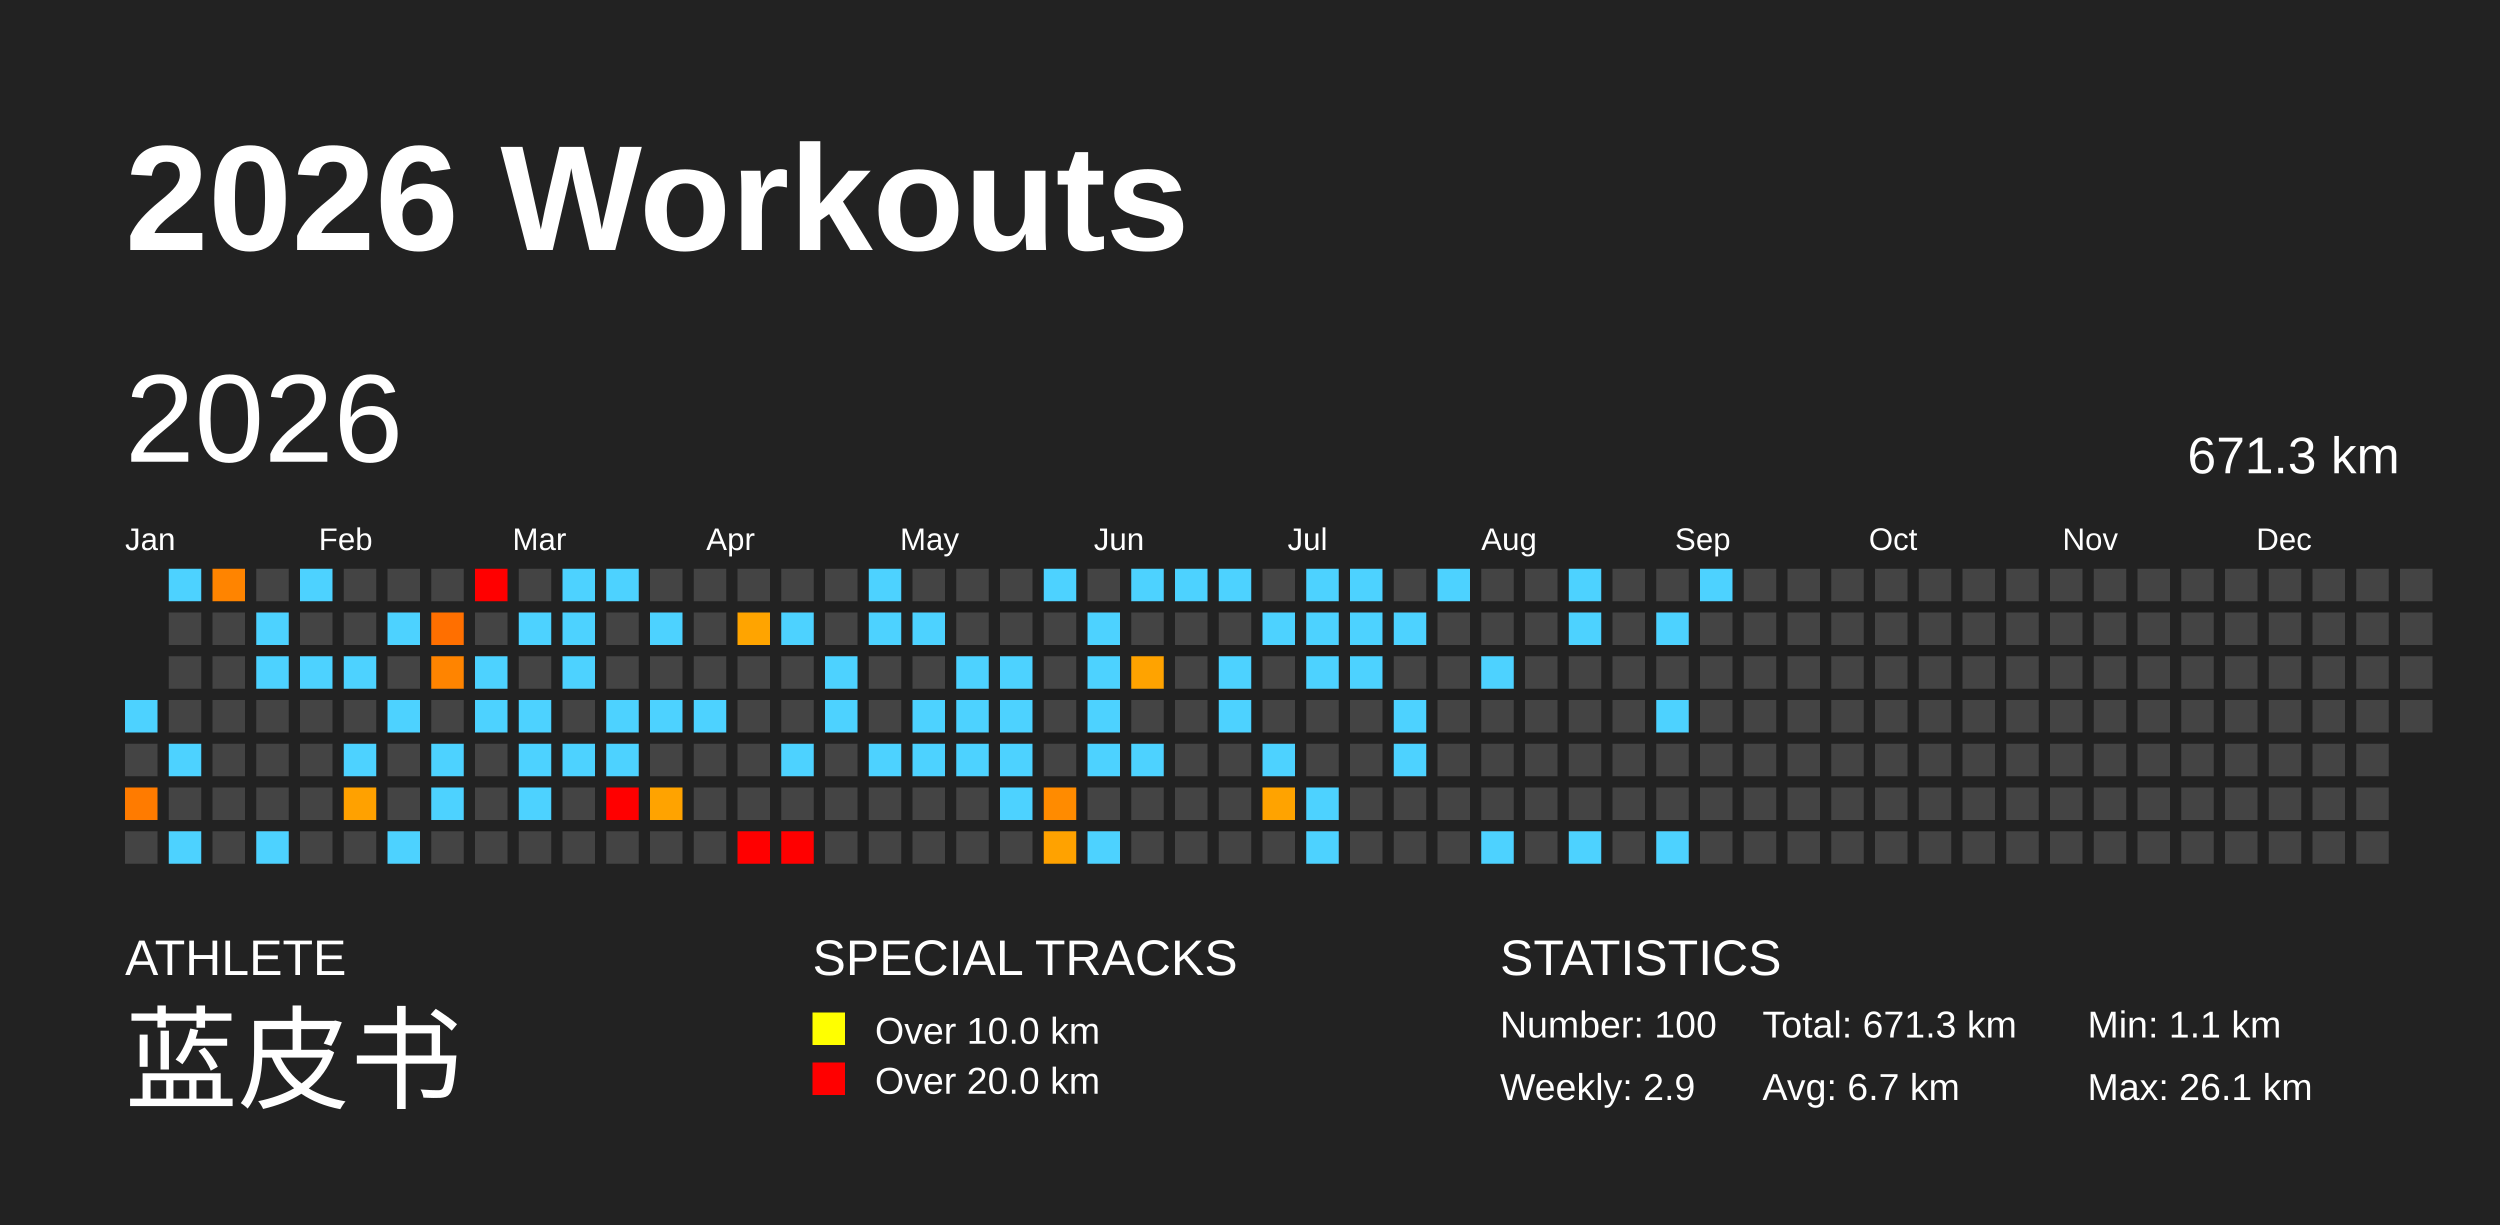
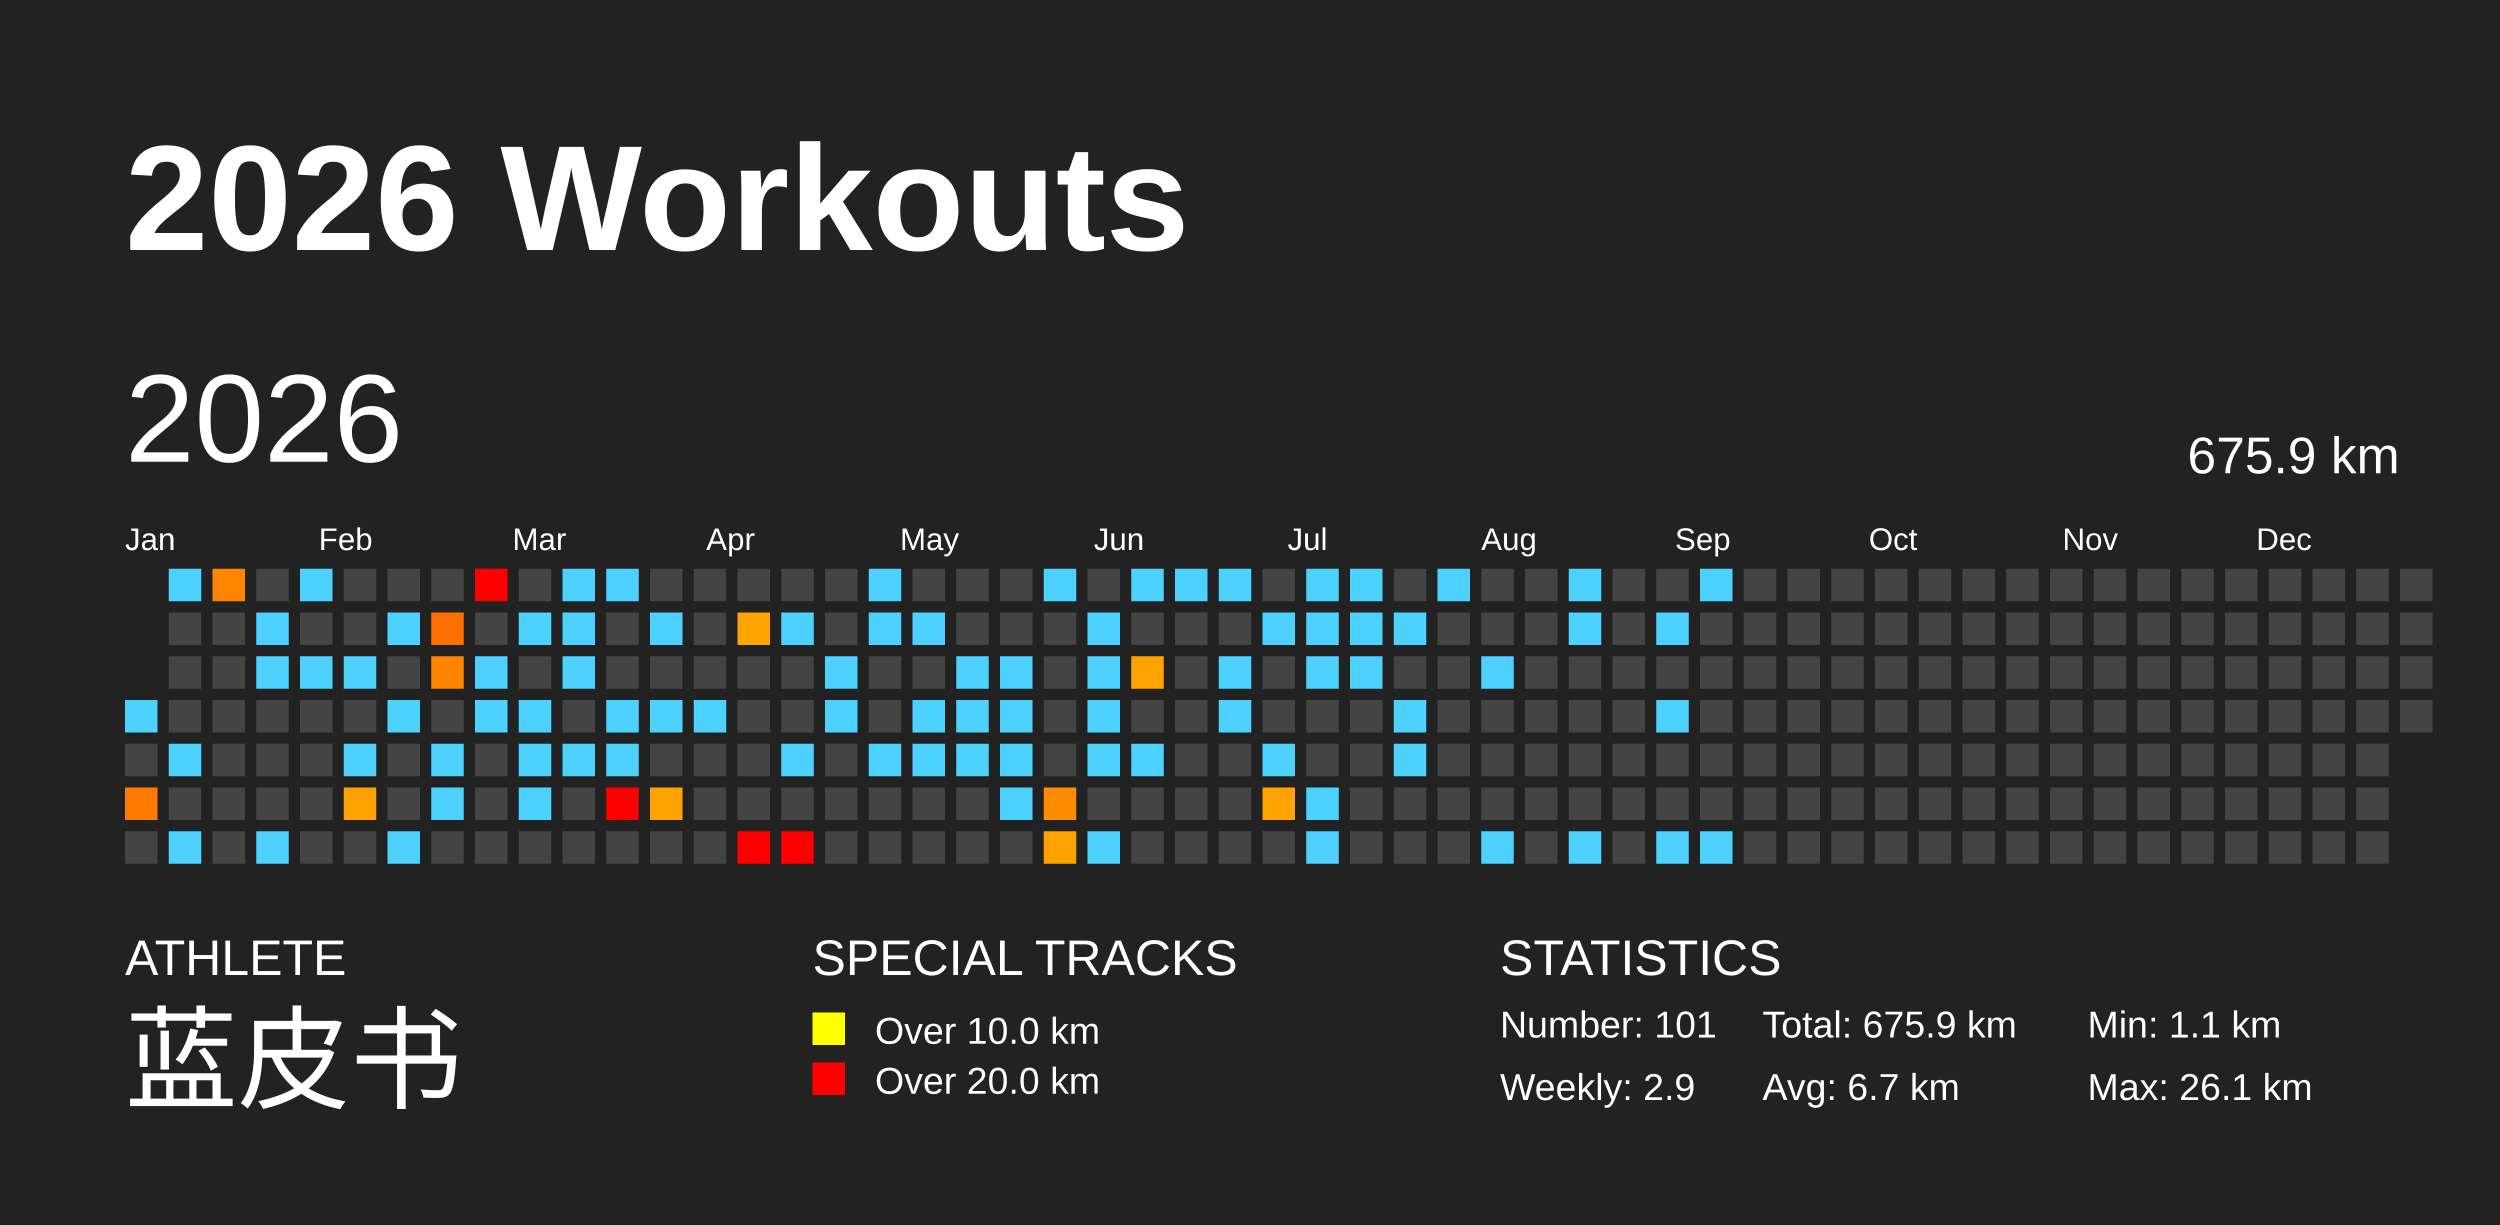
<svg xmlns="http://www.w3.org/2000/svg" baseProfile="full" height="98mm" version="1.1" viewBox="0,0,200,98" width="200mm">
  <defs />
  <rect fill="#222222" height="98" width="200" x="0" y="0" />
  <text fill="#FFFFFF" style="font-size:12px; font-family:Arial; font-weight:bold;" x="10" y="20">2026 Workouts</text>
  <text fill="#FFFFFF" style="font-size:4px; font-family:Arial" x="10" y="78">ATHLETE</text>
  <text fill="#FFFFFF" style="font-size:9px; font-family:Arial" x="10" y="88">蓝皮书</text>
  <text fill="#FFFFFF" style="font-size:4px; font-family:Arial" x="65" y="78">SPECIAL TRACKS</text>
  <rect fill="yellow" height="2.6" width="2.6" x="65" y="81" />
  <text fill="#FFFFFF" style="font-size:3px; font-family:Arial" x="70" y="83.5">Over 10.0 km</text>
  <rect fill="red" height="2.6" width="2.6" x="65" y="85" />
  <text fill="#FFFFFF" style="font-size:3px; font-family:Arial" x="70" y="87.5">Over 20.0 km</text>
  <text fill="#FFFFFF" style="font-size:4px; font-family:Arial" x="120" y="78">STATISTICS</text>
-   <text fill="#FFFFFF" style="font-size:3px; font-family:Arial" x="120" y="83">Number: 100</text>
+   <text fill="#FFFFFF" style="font-size:3px; font-family:Arial" x="120" y="83">Number: 101</text>
  <text fill="#FFFFFF" style="font-size:3px; font-family:Arial" x="120" y="88">Weekly: 2.9</text>
-   <text fill="#FFFFFF" style="font-size:3px; font-family:Arial" x="141" y="83">Total: 671.3 km</text>
+   <text fill="#FFFFFF" style="font-size:3px; font-family:Arial" x="141" y="83">Total: 675.9 km</text>
  <text fill="#FFFFFF" style="font-size:3px; font-family:Arial" x="141" y="88">Avg: 6.7 km</text>
  <text fill="#FFFFFF" style="font-size:3px; font-family:Arial" x="167" y="83">Min: 1.1 km</text>
  <text fill="#FFFFFF" style="font-size:3px; font-family:Arial" x="167" y="88">Max: 26.1 km</text>
  <text dominant-baseline="hanging" fill="#FFFFFF" style="font-size:10.0px; font-family:Arial;" x="10" y="30">2026</text>
-   <text dominant-baseline="hanging" fill="#FFFFFF" style="font-size:4.125px; font-family:Arial;" x="175" y="35">671.3 km</text>
+   <text dominant-baseline="hanging" fill="#FFFFFF" style="font-size:4.125px; font-family:Arial;" x="175" y="35">675.9 km</text>
  <text fill="#FFFFFF" style="font-size:2.5px; font-family:Arial" x="10.0" y="44">Jan</text>
  <text fill="#FFFFFF" style="font-size:2.5px; font-family:Arial" x="25.5" y="44">Feb</text>
  <text fill="#FFFFFF" style="font-size:2.5px; font-family:Arial" x="41.0" y="44">Mar</text>
  <text fill="#FFFFFF" style="font-size:2.5px; font-family:Arial" x="56.5" y="44">Apr</text>
  <text fill="#FFFFFF" style="font-size:2.5px; font-family:Arial" x="72.0" y="44">May</text>
  <text fill="#FFFFFF" style="font-size:2.5px; font-family:Arial" x="87.5" y="44">Jun</text>
  <text fill="#FFFFFF" style="font-size:2.5px; font-family:Arial" x="103.0" y="44">Jul</text>
  <text fill="#FFFFFF" style="font-size:2.5px; font-family:Arial" x="118.5" y="44">Aug</text>
  <text fill="#FFFFFF" style="font-size:2.5px; font-family:Arial" x="134.0" y="44">Sep</text>
  <text fill="#FFFFFF" style="font-size:2.5px; font-family:Arial" x="149.5" y="44">Oct</text>
  <text fill="#FFFFFF" style="font-size:2.5px; font-family:Arial" x="165.0" y="44">Nov</text>
  <text fill="#FFFFFF" style="font-size:2.5px; font-family:Arial" x="180.5" y="44">Dec</text>
  <rect fill="#4dd2ff" height="2.6" width="2.6" x="10.0" y="56.0" />
  <rect fill="#444444" height="2.6" width="2.6" x="10.0" y="59.5" />
  <rect fill="#ff7b00" height="2.6" width="2.6" x="10.0" y="63.0" />
  <rect fill="#444444" height="2.6" width="2.6" x="10.0" y="66.5" />
  <rect fill="#4dd2ff" height="2.6" width="2.6" x="13.5" y="45.5" />
  <rect fill="#444444" height="2.6" width="2.6" x="13.5" y="49.0" />
  <rect fill="#444444" height="2.6" width="2.6" x="13.5" y="52.5" />
  <rect fill="#444444" height="2.6" width="2.6" x="13.5" y="56.0" />
  <rect fill="#4dd2ff" height="2.6" width="2.6" x="13.5" y="59.5" />
  <rect fill="#444444" height="2.6" width="2.6" x="13.5" y="63.0" />
  <rect fill="#4dd2ff" height="2.6" width="2.6" x="13.5" y="66.5" />
  <rect fill="#ff8400" height="2.6" width="2.6" x="17.0" y="45.5" />
  <rect fill="#444444" height="2.6" width="2.6" x="17.0" y="49.0" />
  <rect fill="#444444" height="2.6" width="2.6" x="17.0" y="52.5" />
  <rect fill="#444444" height="2.6" width="2.6" x="17.0" y="56.0" />
  <rect fill="#444444" height="2.6" width="2.6" x="17.0" y="59.5" />
  <rect fill="#444444" height="2.6" width="2.6" x="17.0" y="63.0" />
  <rect fill="#444444" height="2.6" width="2.6" x="17.0" y="66.5" />
  <rect fill="#444444" height="2.6" width="2.6" x="20.5" y="45.5" />
  <rect fill="#4dd2ff" height="2.6" width="2.6" x="20.5" y="49.0" />
  <rect fill="#4dd2ff" height="2.6" width="2.6" x="20.5" y="52.5" />
  <rect fill="#444444" height="2.6" width="2.6" x="20.5" y="56.0" />
  <rect fill="#444444" height="2.6" width="2.6" x="20.5" y="59.5" />
  <rect fill="#444444" height="2.6" width="2.6" x="20.5" y="63.0" />
  <rect fill="#4dd2ff" height="2.6" width="2.6" x="20.5" y="66.5" />
  <rect fill="#4dd2ff" height="2.6" width="2.6" x="24.0" y="45.5" />
  <rect fill="#444444" height="2.6" width="2.6" x="24.0" y="49.0" />
  <rect fill="#4dd2ff" height="2.6" width="2.6" x="24.0" y="52.5" />
  <rect fill="#444444" height="2.6" width="2.6" x="24.0" y="56.0" />
  <rect fill="#444444" height="2.6" width="2.6" x="24.0" y="59.5" />
  <rect fill="#444444" height="2.6" width="2.6" x="24.0" y="63.0" />
  <rect fill="#444444" height="2.6" width="2.6" x="24.0" y="66.5" />
  <rect fill="#444444" height="2.6" width="2.6" x="27.5" y="45.5" />
  <rect fill="#444444" height="2.6" width="2.6" x="27.5" y="49.0" />
  <rect fill="#4dd2ff" height="2.6" width="2.6" x="27.5" y="52.5" />
  <rect fill="#444444" height="2.6" width="2.6" x="27.5" y="56.0" />
  <rect fill="#4dd2ff" height="2.6" width="2.6" x="27.5" y="59.5" />
  <rect fill="#ffa100" height="2.6" width="2.6" x="27.5" y="63.0" />
  <rect fill="#444444" height="2.6" width="2.6" x="27.5" y="66.5" />
  <rect fill="#444444" height="2.6" width="2.6" x="31.0" y="45.5" />
  <rect fill="#4dd2ff" height="2.6" width="2.6" x="31.0" y="49.0" />
  <rect fill="#444444" height="2.6" width="2.6" x="31.0" y="52.5" />
  <rect fill="#4dd2ff" height="2.6" width="2.6" x="31.0" y="56.0" />
  <rect fill="#444444" height="2.6" width="2.6" x="31.0" y="59.5" />
  <rect fill="#444444" height="2.6" width="2.6" x="31.0" y="63.0" />
  <rect fill="#4dd2ff" height="2.6" width="2.6" x="31.0" y="66.5" />
  <rect fill="#444444" height="2.6" width="2.6" x="34.5" y="45.5" />
  <rect fill="#ff6f00" height="2.6" width="2.6" x="34.5" y="49.0" />
  <rect fill="#ff8400" height="2.6" width="2.6" x="34.5" y="52.5" />
  <rect fill="#444444" height="2.6" width="2.6" x="34.5" y="56.0" />
  <rect fill="#4dd2ff" height="2.6" width="2.6" x="34.5" y="59.5" />
  <rect fill="#4dd2ff" height="2.6" width="2.6" x="34.5" y="63.0" />
  <rect fill="#444444" height="2.6" width="2.6" x="34.5" y="66.5" />
  <rect fill="red" height="2.6" width="2.6" x="38.0" y="45.5" />
  <rect fill="#444444" height="2.6" width="2.6" x="38.0" y="49.0" />
  <rect fill="#4dd2ff" height="2.6" width="2.6" x="38.0" y="52.5" />
  <rect fill="#4dd2ff" height="2.6" width="2.6" x="38.0" y="56.0" />
  <rect fill="#444444" height="2.6" width="2.6" x="38.0" y="59.5" />
  <rect fill="#444444" height="2.6" width="2.6" x="38.0" y="63.0" />
  <rect fill="#444444" height="2.6" width="2.6" x="38.0" y="66.5" />
  <rect fill="#444444" height="2.6" width="2.6" x="41.5" y="45.5" />
  <rect fill="#4dd2ff" height="2.6" width="2.6" x="41.5" y="49.0" />
  <rect fill="#444444" height="2.6" width="2.6" x="41.5" y="52.5" />
  <rect fill="#4dd2ff" height="2.6" width="2.6" x="41.5" y="56.0" />
  <rect fill="#4dd2ff" height="2.6" width="2.6" x="41.5" y="59.5" />
  <rect fill="#4dd2ff" height="2.6" width="2.6" x="41.5" y="63.0" />
  <rect fill="#444444" height="2.6" width="2.6" x="41.5" y="66.5" />
  <rect fill="#4dd2ff" height="2.6" width="2.6" x="45.0" y="45.5" />
  <rect fill="#4dd2ff" height="2.6" width="2.6" x="45.0" y="49.0" />
  <rect fill="#4dd2ff" height="2.6" width="2.6" x="45.0" y="52.5" />
  <rect fill="#444444" height="2.6" width="2.6" x="45.0" y="56.0" />
  <rect fill="#4dd2ff" height="2.6" width="2.6" x="45.0" y="59.5" />
  <rect fill="#444444" height="2.6" width="2.6" x="45.0" y="63.0" />
  <rect fill="#444444" height="2.6" width="2.6" x="45.0" y="66.5" />
  <rect fill="#4dd2ff" height="2.6" width="2.6" x="48.5" y="45.5" />
  <rect fill="#444444" height="2.6" width="2.6" x="48.5" y="49.0" />
  <rect fill="#444444" height="2.6" width="2.6" x="48.5" y="52.5" />
  <rect fill="#4dd2ff" height="2.6" width="2.6" x="48.5" y="56.0" />
  <rect fill="#4dd2ff" height="2.6" width="2.6" x="48.5" y="59.5" />
  <rect fill="red" height="2.6" width="2.6" x="48.5" y="63.0" />
  <rect fill="#444444" height="2.6" width="2.6" x="48.5" y="66.5" />
  <rect fill="#444444" height="2.6" width="2.6" x="52.0" y="45.5" />
  <rect fill="#4dd2ff" height="2.6" width="2.6" x="52.0" y="49.0" />
  <rect fill="#444444" height="2.6" width="2.6" x="52.0" y="52.5" />
  <rect fill="#4dd2ff" height="2.6" width="2.6" x="52.0" y="56.0" />
  <rect fill="#444444" height="2.6" width="2.6" x="52.0" y="59.5" />
  <rect fill="#ffa300" height="2.6" width="2.6" x="52.0" y="63.0" />
  <rect fill="#444444" height="2.6" width="2.6" x="52.0" y="66.5" />
  <rect fill="#444444" height="2.6" width="2.6" x="55.5" y="45.5" />
  <rect fill="#444444" height="2.6" width="2.6" x="55.5" y="49.0" />
  <rect fill="#444444" height="2.6" width="2.6" x="55.5" y="52.5" />
  <rect fill="#4dd2ff" height="2.6" width="2.6" x="55.5" y="56.0" />
  <rect fill="#444444" height="2.6" width="2.6" x="55.5" y="59.5" />
  <rect fill="#444444" height="2.6" width="2.6" x="55.5" y="63.0" />
  <rect fill="#444444" height="2.6" width="2.6" x="55.5" y="66.5" />
  <rect fill="#444444" height="2.6" width="2.6" x="59.0" y="45.5" />
  <rect fill="#ffa400" height="2.6" width="2.6" x="59.0" y="49.0" />
  <rect fill="#444444" height="2.6" width="2.6" x="59.0" y="52.5" />
  <rect fill="#444444" height="2.6" width="2.6" x="59.0" y="56.0" />
  <rect fill="#444444" height="2.6" width="2.6" x="59.0" y="59.5" />
  <rect fill="#444444" height="2.6" width="2.6" x="59.0" y="63.0" />
  <rect fill="red" height="2.6" width="2.6" x="59.0" y="66.5" />
  <rect fill="#444444" height="2.6" width="2.6" x="62.5" y="45.5" />
  <rect fill="#4dd2ff" height="2.6" width="2.6" x="62.5" y="49.0" />
  <rect fill="#444444" height="2.6" width="2.6" x="62.5" y="52.5" />
  <rect fill="#444444" height="2.6" width="2.6" x="62.5" y="56.0" />
  <rect fill="#4dd2ff" height="2.6" width="2.6" x="62.5" y="59.5" />
  <rect fill="#444444" height="2.6" width="2.6" x="62.5" y="63.0" />
  <rect fill="red" height="2.6" width="2.6" x="62.5" y="66.5" />
  <rect fill="#444444" height="2.6" width="2.6" x="66.0" y="45.5" />
  <rect fill="#444444" height="2.6" width="2.6" x="66.0" y="49.0" />
  <rect fill="#4dd2ff" height="2.6" width="2.6" x="66.0" y="52.5" />
  <rect fill="#4dd2ff" height="2.6" width="2.6" x="66.0" y="56.0" />
  <rect fill="#444444" height="2.6" width="2.6" x="66.0" y="59.5" />
  <rect fill="#444444" height="2.6" width="2.6" x="66.0" y="63.0" />
  <rect fill="#444444" height="2.6" width="2.6" x="66.0" y="66.5" />
  <rect fill="#4dd2ff" height="2.6" width="2.6" x="69.5" y="45.5" />
  <rect fill="#4dd2ff" height="2.6" width="2.6" x="69.5" y="49.0" />
  <rect fill="#444444" height="2.6" width="2.6" x="69.5" y="52.5" />
  <rect fill="#444444" height="2.6" width="2.6" x="69.5" y="56.0" />
  <rect fill="#4dd2ff" height="2.6" width="2.6" x="69.5" y="59.5" />
  <rect fill="#444444" height="2.6" width="2.6" x="69.5" y="63.0" />
  <rect fill="#444444" height="2.6" width="2.6" x="69.5" y="66.5" />
  <rect fill="#444444" height="2.6" width="2.6" x="73.0" y="45.5" />
  <rect fill="#4dd2ff" height="2.6" width="2.6" x="73.0" y="49.0" />
  <rect fill="#444444" height="2.6" width="2.6" x="73.0" y="52.5" />
  <rect fill="#4dd2ff" height="2.6" width="2.6" x="73.0" y="56.0" />
  <rect fill="#4dd2ff" height="2.6" width="2.6" x="73.0" y="59.5" />
  <rect fill="#444444" height="2.6" width="2.6" x="73.0" y="63.0" />
  <rect fill="#444444" height="2.6" width="2.6" x="73.0" y="66.5" />
  <rect fill="#444444" height="2.6" width="2.6" x="76.5" y="45.5" />
  <rect fill="#444444" height="2.6" width="2.6" x="76.5" y="49.0" />
  <rect fill="#4dd2ff" height="2.6" width="2.6" x="76.5" y="52.5" />
  <rect fill="#4dd2ff" height="2.6" width="2.6" x="76.5" y="56.0" />
  <rect fill="#4dd2ff" height="2.6" width="2.6" x="76.5" y="59.5" />
  <rect fill="#444444" height="2.6" width="2.6" x="76.5" y="63.0" />
  <rect fill="#444444" height="2.6" width="2.6" x="76.5" y="66.5" />
  <rect fill="#444444" height="2.6" width="2.6" x="80.0" y="45.5" />
  <rect fill="#444444" height="2.6" width="2.6" x="80.0" y="49.0" />
  <rect fill="#4dd2ff" height="2.6" width="2.6" x="80.0" y="52.5" />
  <rect fill="#4dd2ff" height="2.6" width="2.6" x="80.0" y="56.0" />
  <rect fill="#4dd2ff" height="2.6" width="2.6" x="80.0" y="59.5" />
  <rect fill="#4dd2ff" height="2.6" width="2.6" x="80.0" y="63.0" />
  <rect fill="#444444" height="2.6" width="2.6" x="80.0" y="66.5" />
  <rect fill="#4dd2ff" height="2.6" width="2.6" x="83.5" y="45.5" />
  <rect fill="#444444" height="2.6" width="2.6" x="83.5" y="49.0" />
  <rect fill="#444444" height="2.6" width="2.6" x="83.5" y="52.5" />
  <rect fill="#444444" height="2.6" width="2.6" x="83.5" y="56.0" />
  <rect fill="#444444" height="2.6" width="2.6" x="83.5" y="59.5" />
  <rect fill="#ff8b00" height="2.6" width="2.6" x="83.5" y="63.0" />
  <rect fill="#ffa200" height="2.6" width="2.6" x="83.5" y="66.5" />
  <rect fill="#444444" height="2.6" width="2.6" x="87.0" y="45.5" />
  <rect fill="#4dd2ff" height="2.6" width="2.6" x="87.0" y="49.0" />
  <rect fill="#4dd2ff" height="2.6" width="2.6" x="87.0" y="52.5" />
  <rect fill="#4dd2ff" height="2.6" width="2.6" x="87.0" y="56.0" />
  <rect fill="#4dd2ff" height="2.6" width="2.6" x="87.0" y="59.5" />
  <rect fill="#444444" height="2.6" width="2.6" x="87.0" y="63.0" />
  <rect fill="#4dd2ff" height="2.6" width="2.6" x="87.0" y="66.5" />
  <rect fill="#4dd2ff" height="2.6" width="2.6" x="90.5" y="45.5" />
  <rect fill="#444444" height="2.6" width="2.6" x="90.5" y="49.0" />
  <rect fill="#ffa300" height="2.6" width="2.6" x="90.5" y="52.5" />
  <rect fill="#444444" height="2.6" width="2.6" x="90.5" y="56.0" />
  <rect fill="#4dd2ff" height="2.6" width="2.6" x="90.5" y="59.5" />
  <rect fill="#444444" height="2.6" width="2.6" x="90.5" y="63.0" />
  <rect fill="#444444" height="2.6" width="2.6" x="90.5" y="66.5" />
  <rect fill="#4dd2ff" height="2.6" width="2.6" x="94.0" y="45.5" />
  <rect fill="#444444" height="2.6" width="2.6" x="94.0" y="49.0" />
  <rect fill="#444444" height="2.6" width="2.6" x="94.0" y="52.5" />
  <rect fill="#444444" height="2.6" width="2.6" x="94.0" y="56.0" />
  <rect fill="#444444" height="2.6" width="2.6" x="94.0" y="59.5" />
  <rect fill="#444444" height="2.6" width="2.6" x="94.0" y="63.0" />
  <rect fill="#444444" height="2.6" width="2.6" x="94.0" y="66.5" />
  <rect fill="#4dd2ff" height="2.6" width="2.6" x="97.5" y="45.5" />
  <rect fill="#444444" height="2.6" width="2.6" x="97.5" y="49.0" />
  <rect fill="#4dd2ff" height="2.6" width="2.6" x="97.5" y="52.5" />
  <rect fill="#4dd2ff" height="2.6" width="2.6" x="97.5" y="56.0" />
  <rect fill="#444444" height="2.6" width="2.6" x="97.5" y="59.5" />
  <rect fill="#444444" height="2.6" width="2.6" x="97.5" y="63.0" />
  <rect fill="#444444" height="2.6" width="2.6" x="97.5" y="66.5" />
  <rect fill="#444444" height="2.6" width="2.6" x="101.0" y="45.5" />
  <rect fill="#4dd2ff" height="2.6" width="2.6" x="101.0" y="49.0" />
  <rect fill="#444444" height="2.6" width="2.6" x="101.0" y="52.5" />
  <rect fill="#444444" height="2.6" width="2.6" x="101.0" y="56.0" />
  <rect fill="#4dd2ff" height="2.6" width="2.6" x="101.0" y="59.5" />
  <rect fill="#ffa300" height="2.6" width="2.6" x="101.0" y="63.0" />
  <rect fill="#444444" height="2.6" width="2.6" x="101.0" y="66.5" />
  <rect fill="#4dd2ff" height="2.6" width="2.6" x="104.5" y="45.5" />
  <rect fill="#4dd2ff" height="2.6" width="2.6" x="104.5" y="49.0" />
  <rect fill="#4dd2ff" height="2.6" width="2.6" x="104.5" y="52.5" />
  <rect fill="#444444" height="2.6" width="2.6" x="104.5" y="56.0" />
  <rect fill="#444444" height="2.6" width="2.6" x="104.5" y="59.5" />
  <rect fill="#4dd2ff" height="2.6" width="2.6" x="104.5" y="63.0" />
  <rect fill="#4dd2ff" height="2.6" width="2.6" x="104.5" y="66.5" />
  <rect fill="#4dd2ff" height="2.6" width="2.6" x="108.0" y="45.5" />
  <rect fill="#4dd2ff" height="2.6" width="2.6" x="108.0" y="49.0" />
  <rect fill="#4dd2ff" height="2.6" width="2.6" x="108.0" y="52.5" />
  <rect fill="#444444" height="2.6" width="2.6" x="108.0" y="56.0" />
  <rect fill="#444444" height="2.6" width="2.6" x="108.0" y="59.5" />
  <rect fill="#444444" height="2.6" width="2.6" x="108.0" y="63.0" />
  <rect fill="#444444" height="2.6" width="2.6" x="108.0" y="66.5" />
  <rect fill="#444444" height="2.6" width="2.6" x="111.5" y="45.5" />
  <rect fill="#4dd2ff" height="2.6" width="2.6" x="111.5" y="49.0" />
  <rect fill="#444444" height="2.6" width="2.6" x="111.5" y="52.5" />
  <rect fill="#4dd2ff" height="2.6" width="2.6" x="111.5" y="56.0" />
  <rect fill="#4dd2ff" height="2.6" width="2.6" x="111.5" y="59.5" />
  <rect fill="#444444" height="2.6" width="2.6" x="111.5" y="63.0" />
  <rect fill="#444444" height="2.6" width="2.6" x="111.5" y="66.5" />
  <rect fill="#4dd2ff" height="2.6" width="2.6" x="115.0" y="45.5" />
  <rect fill="#444444" height="2.6" width="2.6" x="115.0" y="49.0" />
  <rect fill="#444444" height="2.6" width="2.6" x="115.0" y="52.5" />
  <rect fill="#444444" height="2.6" width="2.6" x="115.0" y="56.0" />
  <rect fill="#444444" height="2.6" width="2.6" x="115.0" y="59.5" />
  <rect fill="#444444" height="2.6" width="2.6" x="115.0" y="63.0" />
  <rect fill="#444444" height="2.6" width="2.6" x="115.0" y="66.5" />
  <rect fill="#444444" height="2.6" width="2.6" x="118.5" y="45.5" />
  <rect fill="#444444" height="2.6" width="2.6" x="118.5" y="49.0" />
  <rect fill="#4dd2ff" height="2.6" width="2.6" x="118.5" y="52.5" />
  <rect fill="#444444" height="2.6" width="2.6" x="118.5" y="56.0" />
  <rect fill="#444444" height="2.6" width="2.6" x="118.5" y="59.5" />
  <rect fill="#444444" height="2.6" width="2.6" x="118.5" y="63.0" />
  <rect fill="#4dd2ff" height="2.6" width="2.6" x="118.5" y="66.5" />
  <rect fill="#444444" height="2.6" width="2.6" x="122.0" y="45.5" />
  <rect fill="#444444" height="2.6" width="2.6" x="122.0" y="49.0" />
  <rect fill="#444444" height="2.6" width="2.6" x="122.0" y="52.5" />
  <rect fill="#444444" height="2.6" width="2.6" x="122.0" y="56.0" />
  <rect fill="#444444" height="2.6" width="2.6" x="122.0" y="59.5" />
  <rect fill="#444444" height="2.6" width="2.6" x="122.0" y="63.0" />
  <rect fill="#444444" height="2.6" width="2.6" x="122.0" y="66.5" />
  <rect fill="#4dd2ff" height="2.6" width="2.6" x="125.5" y="45.5" />
  <rect fill="#4dd2ff" height="2.6" width="2.6" x="125.5" y="49.0" />
  <rect fill="#444444" height="2.6" width="2.6" x="125.5" y="52.5" />
  <rect fill="#444444" height="2.6" width="2.6" x="125.5" y="56.0" />
  <rect fill="#444444" height="2.6" width="2.6" x="125.5" y="59.5" />
  <rect fill="#444444" height="2.6" width="2.6" x="125.5" y="63.0" />
  <rect fill="#4dd2ff" height="2.6" width="2.6" x="125.5" y="66.5" />
  <rect fill="#444444" height="2.6" width="2.6" x="129.0" y="45.5" />
  <rect fill="#444444" height="2.6" width="2.6" x="129.0" y="49.0" />
  <rect fill="#444444" height="2.6" width="2.6" x="129.0" y="52.5" />
  <rect fill="#444444" height="2.6" width="2.6" x="129.0" y="56.0" />
  <rect fill="#444444" height="2.6" width="2.6" x="129.0" y="59.5" />
  <rect fill="#444444" height="2.6" width="2.6" x="129.0" y="63.0" />
  <rect fill="#444444" height="2.6" width="2.6" x="129.0" y="66.5" />
  <rect fill="#444444" height="2.6" width="2.6" x="132.5" y="45.5" />
  <rect fill="#4dd2ff" height="2.6" width="2.6" x="132.5" y="49.0" />
  <rect fill="#444444" height="2.6" width="2.6" x="132.5" y="52.5" />
  <rect fill="#4dd2ff" height="2.6" width="2.6" x="132.5" y="56.0" />
  <rect fill="#444444" height="2.6" width="2.6" x="132.5" y="59.5" />
  <rect fill="#444444" height="2.6" width="2.6" x="132.5" y="63.0" />
  <rect fill="#4dd2ff" height="2.6" width="2.6" x="132.5" y="66.5" />
  <rect fill="#4dd2ff" height="2.6" width="2.6" x="136.0" y="45.5" />
  <rect fill="#444444" height="2.6" width="2.6" x="136.0" y="49.0" />
  <rect fill="#444444" height="2.6" width="2.6" x="136.0" y="52.5" />
  <rect fill="#444444" height="2.6" width="2.6" x="136.0" y="56.0" />
  <rect fill="#444444" height="2.6" width="2.6" x="136.0" y="59.5" />
  <rect fill="#444444" height="2.6" width="2.6" x="136.0" y="63.0" />
-   <rect fill="#444444" height="2.6" width="2.6" x="136.0" y="66.5" />
+   <rect fill="#4dd2ff" height="2.6" width="2.6" x="136.0" y="66.5" />
  <rect fill="#444444" height="2.6" width="2.6" x="139.5" y="45.5" />
  <rect fill="#444444" height="2.6" width="2.6" x="139.5" y="49.0" />
  <rect fill="#444444" height="2.6" width="2.6" x="139.5" y="52.5" />
  <rect fill="#444444" height="2.6" width="2.6" x="139.5" y="56.0" />
  <rect fill="#444444" height="2.6" width="2.6" x="139.5" y="59.5" />
  <rect fill="#444444" height="2.6" width="2.6" x="139.5" y="63.0" />
  <rect fill="#444444" height="2.6" width="2.6" x="139.5" y="66.5" />
  <rect fill="#444444" height="2.6" width="2.6" x="143.0" y="45.5" />
  <rect fill="#444444" height="2.6" width="2.6" x="143.0" y="49.0" />
  <rect fill="#444444" height="2.6" width="2.6" x="143.0" y="52.5" />
  <rect fill="#444444" height="2.6" width="2.6" x="143.0" y="56.0" />
  <rect fill="#444444" height="2.6" width="2.6" x="143.0" y="59.5" />
  <rect fill="#444444" height="2.6" width="2.6" x="143.0" y="63.0" />
  <rect fill="#444444" height="2.6" width="2.6" x="143.0" y="66.5" />
  <rect fill="#444444" height="2.6" width="2.6" x="146.5" y="45.5" />
  <rect fill="#444444" height="2.6" width="2.6" x="146.5" y="49.0" />
  <rect fill="#444444" height="2.6" width="2.6" x="146.5" y="52.5" />
  <rect fill="#444444" height="2.6" width="2.6" x="146.5" y="56.0" />
  <rect fill="#444444" height="2.6" width="2.6" x="146.5" y="59.5" />
  <rect fill="#444444" height="2.6" width="2.6" x="146.5" y="63.0" />
  <rect fill="#444444" height="2.6" width="2.6" x="146.5" y="66.5" />
  <rect fill="#444444" height="2.6" width="2.6" x="150.0" y="45.5" />
  <rect fill="#444444" height="2.6" width="2.6" x="150.0" y="49.0" />
  <rect fill="#444444" height="2.6" width="2.6" x="150.0" y="52.5" />
  <rect fill="#444444" height="2.6" width="2.6" x="150.0" y="56.0" />
  <rect fill="#444444" height="2.6" width="2.6" x="150.0" y="59.5" />
  <rect fill="#444444" height="2.6" width="2.6" x="150.0" y="63.0" />
  <rect fill="#444444" height="2.6" width="2.6" x="150.0" y="66.5" />
  <rect fill="#444444" height="2.6" width="2.6" x="153.5" y="45.5" />
  <rect fill="#444444" height="2.6" width="2.6" x="153.5" y="49.0" />
  <rect fill="#444444" height="2.6" width="2.6" x="153.5" y="52.5" />
  <rect fill="#444444" height="2.6" width="2.6" x="153.5" y="56.0" />
  <rect fill="#444444" height="2.6" width="2.6" x="153.5" y="59.5" />
  <rect fill="#444444" height="2.6" width="2.6" x="153.5" y="63.0" />
  <rect fill="#444444" height="2.6" width="2.6" x="153.5" y="66.5" />
  <rect fill="#444444" height="2.6" width="2.6" x="157.0" y="45.5" />
  <rect fill="#444444" height="2.6" width="2.6" x="157.0" y="49.0" />
  <rect fill="#444444" height="2.6" width="2.6" x="157.0" y="52.5" />
  <rect fill="#444444" height="2.6" width="2.6" x="157.0" y="56.0" />
  <rect fill="#444444" height="2.6" width="2.6" x="157.0" y="59.5" />
  <rect fill="#444444" height="2.6" width="2.6" x="157.0" y="63.0" />
  <rect fill="#444444" height="2.6" width="2.6" x="157.0" y="66.5" />
  <rect fill="#444444" height="2.6" width="2.6" x="160.5" y="45.5" />
  <rect fill="#444444" height="2.6" width="2.6" x="160.5" y="49.0" />
  <rect fill="#444444" height="2.6" width="2.6" x="160.5" y="52.5" />
  <rect fill="#444444" height="2.6" width="2.6" x="160.5" y="56.0" />
  <rect fill="#444444" height="2.6" width="2.6" x="160.5" y="59.5" />
  <rect fill="#444444" height="2.6" width="2.6" x="160.5" y="63.0" />
  <rect fill="#444444" height="2.6" width="2.6" x="160.5" y="66.5" />
  <rect fill="#444444" height="2.6" width="2.6" x="164.0" y="45.5" />
  <rect fill="#444444" height="2.6" width="2.6" x="164.0" y="49.0" />
  <rect fill="#444444" height="2.6" width="2.6" x="164.0" y="52.5" />
  <rect fill="#444444" height="2.6" width="2.6" x="164.0" y="56.0" />
  <rect fill="#444444" height="2.6" width="2.6" x="164.0" y="59.5" />
  <rect fill="#444444" height="2.6" width="2.6" x="164.0" y="63.0" />
  <rect fill="#444444" height="2.6" width="2.6" x="164.0" y="66.5" />
  <rect fill="#444444" height="2.6" width="2.6" x="167.5" y="45.5" />
  <rect fill="#444444" height="2.6" width="2.6" x="167.5" y="49.0" />
  <rect fill="#444444" height="2.6" width="2.6" x="167.5" y="52.5" />
  <rect fill="#444444" height="2.6" width="2.6" x="167.5" y="56.0" />
  <rect fill="#444444" height="2.6" width="2.6" x="167.5" y="59.5" />
  <rect fill="#444444" height="2.6" width="2.6" x="167.5" y="63.0" />
  <rect fill="#444444" height="2.6" width="2.6" x="167.5" y="66.5" />
  <rect fill="#444444" height="2.6" width="2.6" x="171.0" y="45.5" />
  <rect fill="#444444" height="2.6" width="2.6" x="171.0" y="49.0" />
  <rect fill="#444444" height="2.6" width="2.6" x="171.0" y="52.5" />
  <rect fill="#444444" height="2.6" width="2.6" x="171.0" y="56.0" />
  <rect fill="#444444" height="2.6" width="2.6" x="171.0" y="59.5" />
  <rect fill="#444444" height="2.6" width="2.6" x="171.0" y="63.0" />
  <rect fill="#444444" height="2.6" width="2.6" x="171.0" y="66.5" />
  <rect fill="#444444" height="2.6" width="2.6" x="174.5" y="45.5" />
  <rect fill="#444444" height="2.6" width="2.6" x="174.5" y="49.0" />
  <rect fill="#444444" height="2.6" width="2.6" x="174.5" y="52.5" />
  <rect fill="#444444" height="2.6" width="2.6" x="174.5" y="56.0" />
  <rect fill="#444444" height="2.6" width="2.6" x="174.5" y="59.5" />
  <rect fill="#444444" height="2.6" width="2.6" x="174.5" y="63.0" />
  <rect fill="#444444" height="2.6" width="2.6" x="174.5" y="66.5" />
  <rect fill="#444444" height="2.6" width="2.6" x="178.0" y="45.5" />
  <rect fill="#444444" height="2.6" width="2.6" x="178.0" y="49.0" />
  <rect fill="#444444" height="2.6" width="2.6" x="178.0" y="52.5" />
  <rect fill="#444444" height="2.6" width="2.6" x="178.0" y="56.0" />
  <rect fill="#444444" height="2.6" width="2.6" x="178.0" y="59.5" />
  <rect fill="#444444" height="2.6" width="2.6" x="178.0" y="63.0" />
  <rect fill="#444444" height="2.6" width="2.6" x="178.0" y="66.5" />
  <rect fill="#444444" height="2.6" width="2.6" x="181.5" y="45.5" />
  <rect fill="#444444" height="2.6" width="2.6" x="181.5" y="49.0" />
  <rect fill="#444444" height="2.6" width="2.6" x="181.5" y="52.5" />
  <rect fill="#444444" height="2.6" width="2.6" x="181.5" y="56.0" />
  <rect fill="#444444" height="2.6" width="2.6" x="181.5" y="59.5" />
  <rect fill="#444444" height="2.6" width="2.6" x="181.5" y="63.0" />
  <rect fill="#444444" height="2.6" width="2.6" x="181.5" y="66.5" />
  <rect fill="#444444" height="2.6" width="2.6" x="185.0" y="45.5" />
  <rect fill="#444444" height="2.6" width="2.6" x="185.0" y="49.0" />
  <rect fill="#444444" height="2.6" width="2.6" x="185.0" y="52.5" />
  <rect fill="#444444" height="2.6" width="2.6" x="185.0" y="56.0" />
  <rect fill="#444444" height="2.6" width="2.6" x="185.0" y="59.5" />
  <rect fill="#444444" height="2.6" width="2.6" x="185.0" y="63.0" />
  <rect fill="#444444" height="2.6" width="2.6" x="185.0" y="66.5" />
  <rect fill="#444444" height="2.6" width="2.6" x="188.5" y="45.5" />
  <rect fill="#444444" height="2.6" width="2.6" x="188.5" y="49.0" />
  <rect fill="#444444" height="2.6" width="2.6" x="188.5" y="52.5" />
  <rect fill="#444444" height="2.6" width="2.6" x="188.5" y="56.0" />
  <rect fill="#444444" height="2.6" width="2.6" x="188.5" y="59.5" />
  <rect fill="#444444" height="2.6" width="2.6" x="188.5" y="63.0" />
  <rect fill="#444444" height="2.6" width="2.6" x="188.5" y="66.5" />
  <rect fill="#444444" height="2.6" width="2.6" x="192.0" y="45.5" />
  <rect fill="#444444" height="2.6" width="2.6" x="192.0" y="49.0" />
  <rect fill="#444444" height="2.6" width="2.6" x="192.0" y="52.5" />
  <rect fill="#444444" height="2.6" width="2.6" x="192.0" y="56.0" />
</svg>
